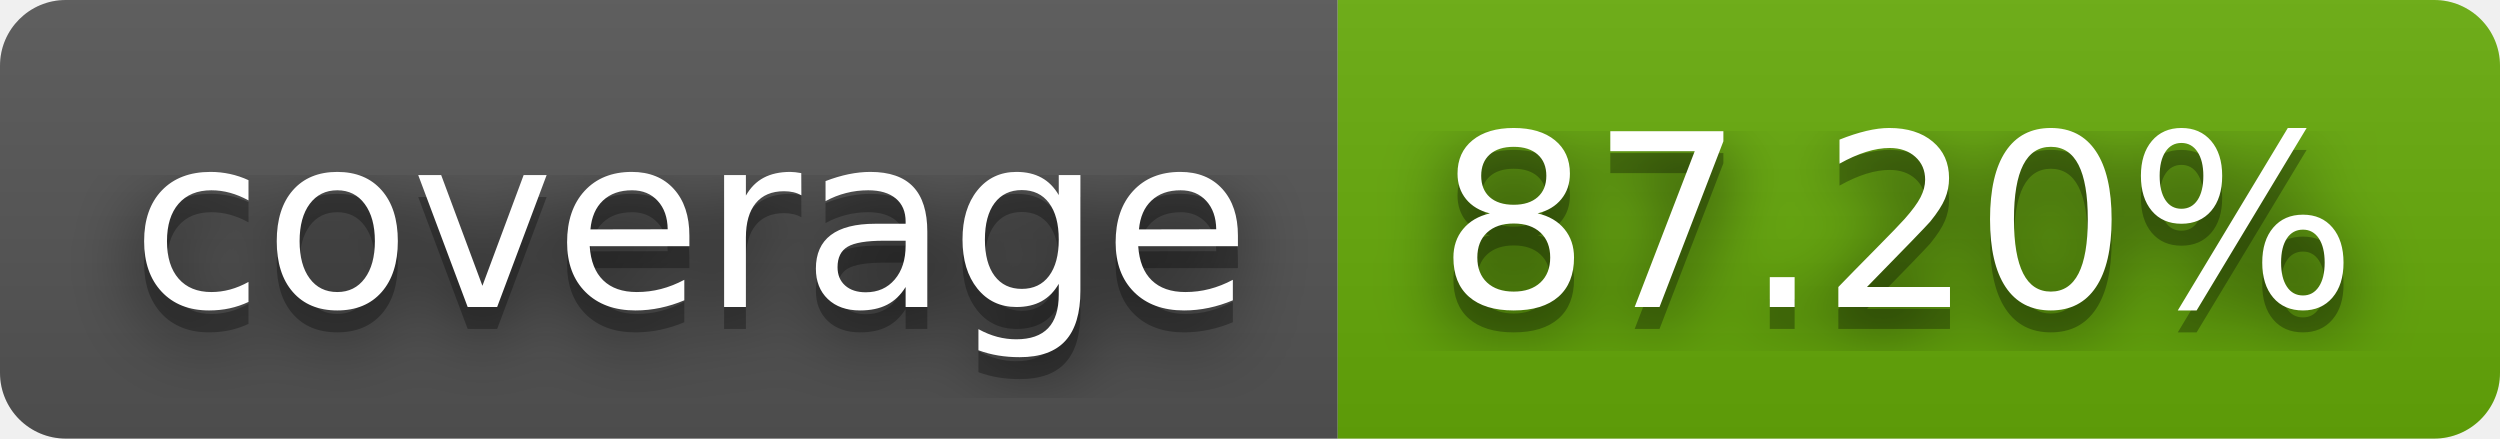
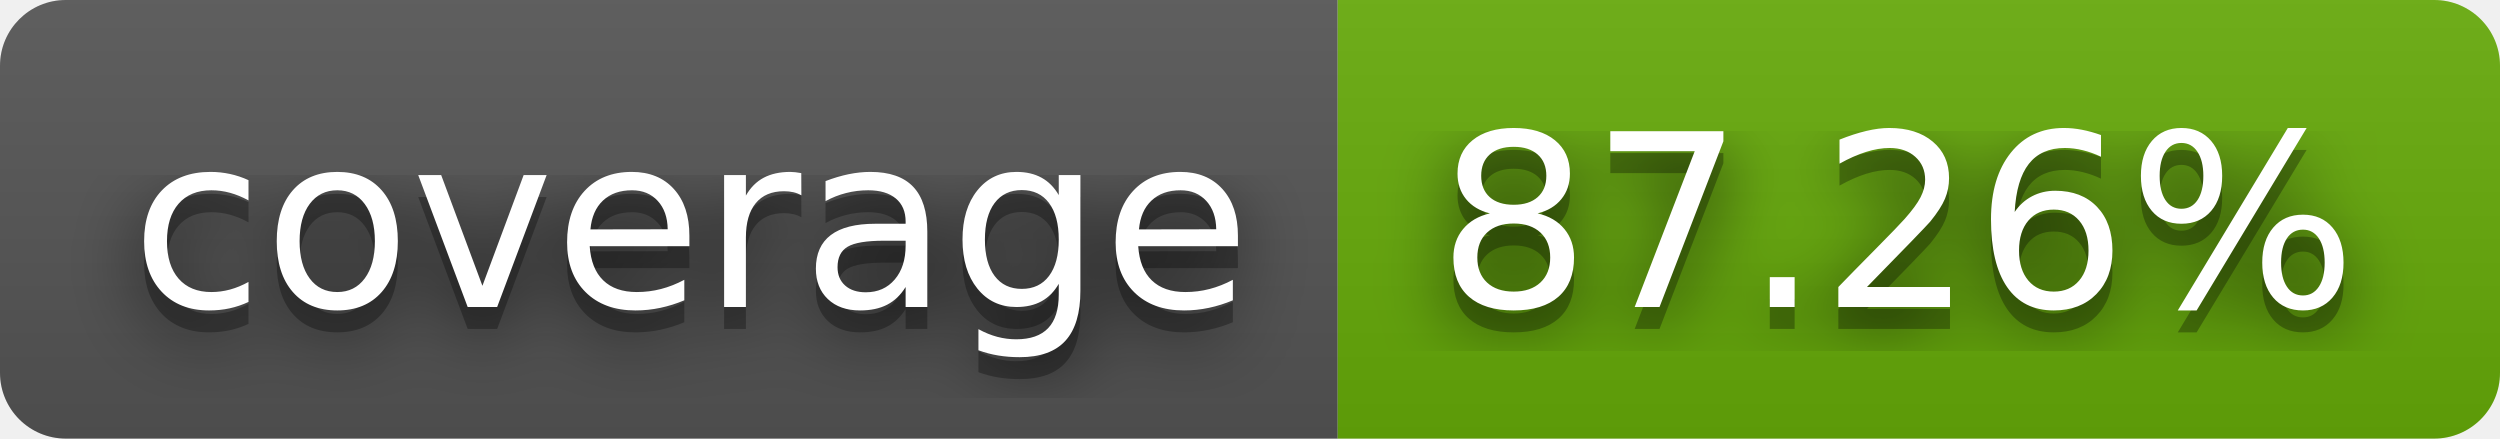
- <svg xmlns="http://www.w3.org/2000/svg" width="114" height="20" role="img" aria-label="coverage: 87.20%">
+ <svg xmlns="http://www.w3.org/2000/svg" width="114" height="20" role="img" aria-label="coverage: 87.26%">
  <filter id="blur">
    <feGaussianBlur stdDeviation="16" />
  </filter>
  <linearGradient id="s" x2="0" y2="100%">
    <stop offset="0" stop-color="#bbb" stop-opacity=".1" />
    <stop offset="1" stop-opacity=".1" />
  </linearGradient>
  <clipPath id="r">
    <rect width="114" height="20" rx="3" />
  </clipPath>
  <g clip-path="url(#r)">
    <rect width="61" height="20" fill="#555" />
    <rect x="61" width="53" height="20" fill="#67ac09" />
    <rect width="114" height="20" fill="url(#s)" />
  </g>
  <g fill="#fff" text-anchor="middle" font-family="Verdana,Geneva,DejaVu Sans,sans-serif" text-rendering="geometricPrecision" font-size="110">
    <g transform="scale(.1)">
      <g aria-hidden="true" fill="#010101">
        <text x="315" y="150" fill-opacity=".8" filter="url(#blur)" textLength="510">coverage</text>
        <text x="315" y="150" fill-opacity=".3" textLength="510">coverage</text>
      </g>
      <text x="315" y="140" textLength="510">coverage</text>
    </g>
    <g transform="scale(.1)">
      <g aria-hidden="true" fill="#010101">
-         <text x="865" y="150" fill-opacity=".8" filter="url(#blur)" textLength="430">87.20%</text>
-         <text x="865" y="150" fill-opacity=".3" textLength="430">87.20%</text>
+         <text x="865" y="150" fill-opacity=".8" filter="url(#blur)" textLength="430">87.26%</text>
+         <text x="865" y="150" fill-opacity=".3" textLength="430">87.26%</text>
      </g>
-       <text x="865" y="140" textLength="430">87.20%</text>
+       <text x="865" y="140" textLength="430">87.26%</text>
    </g>
  </g>
</svg>
